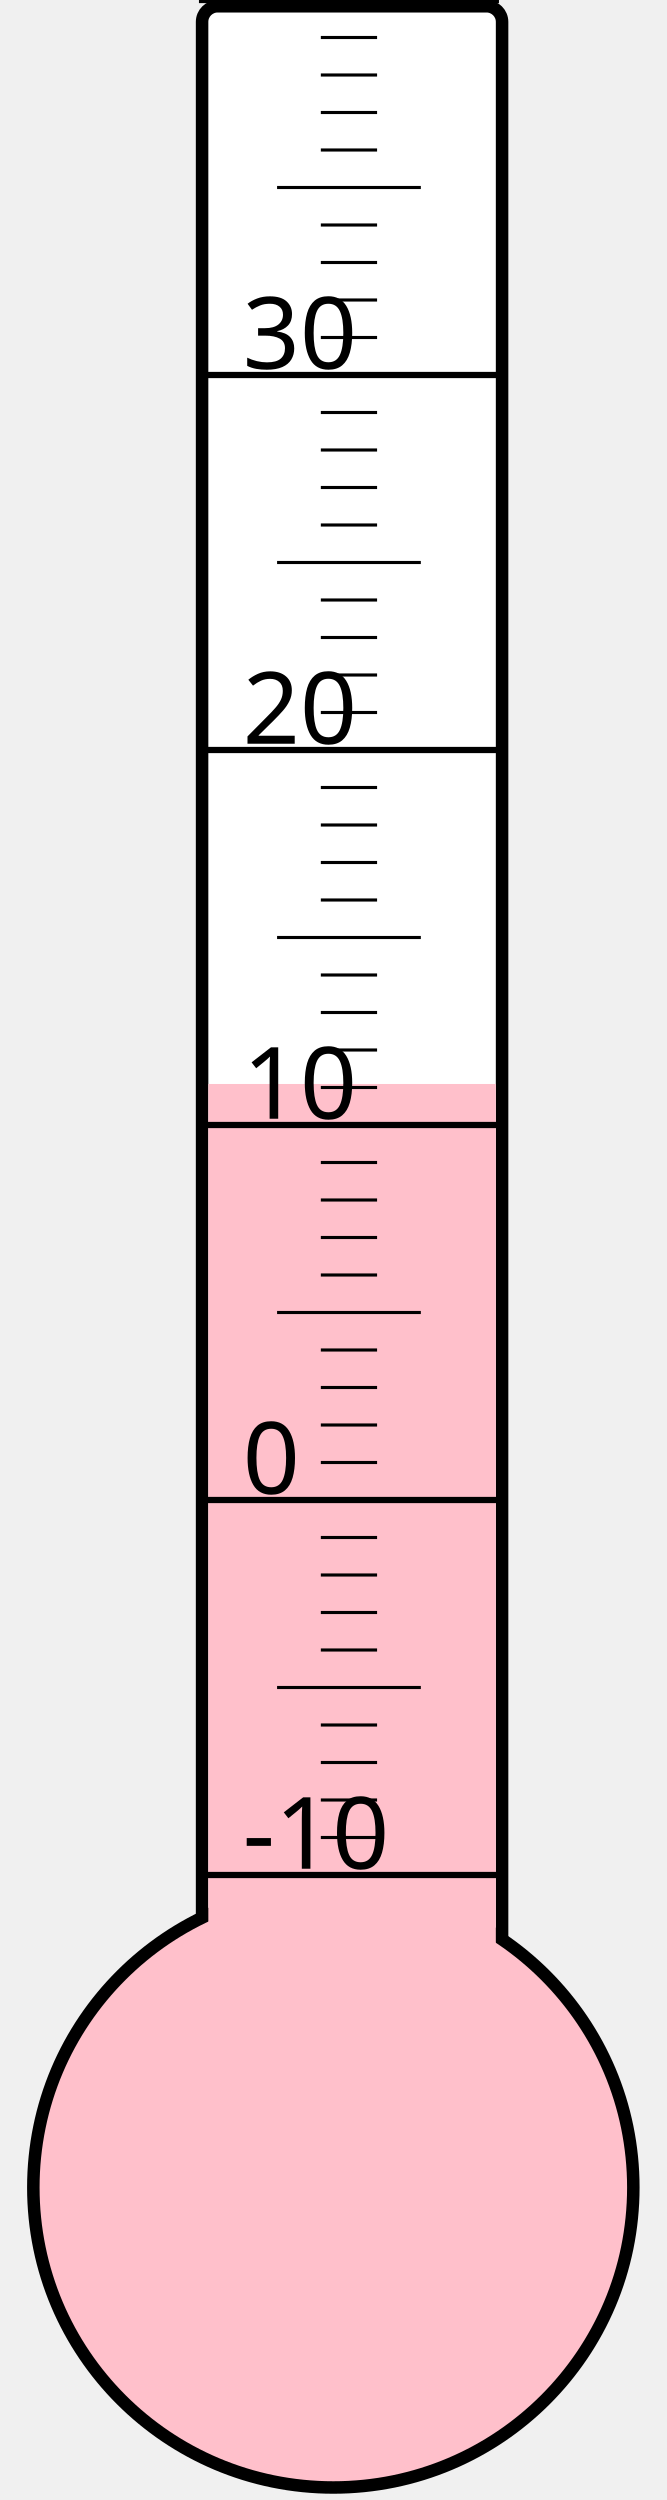
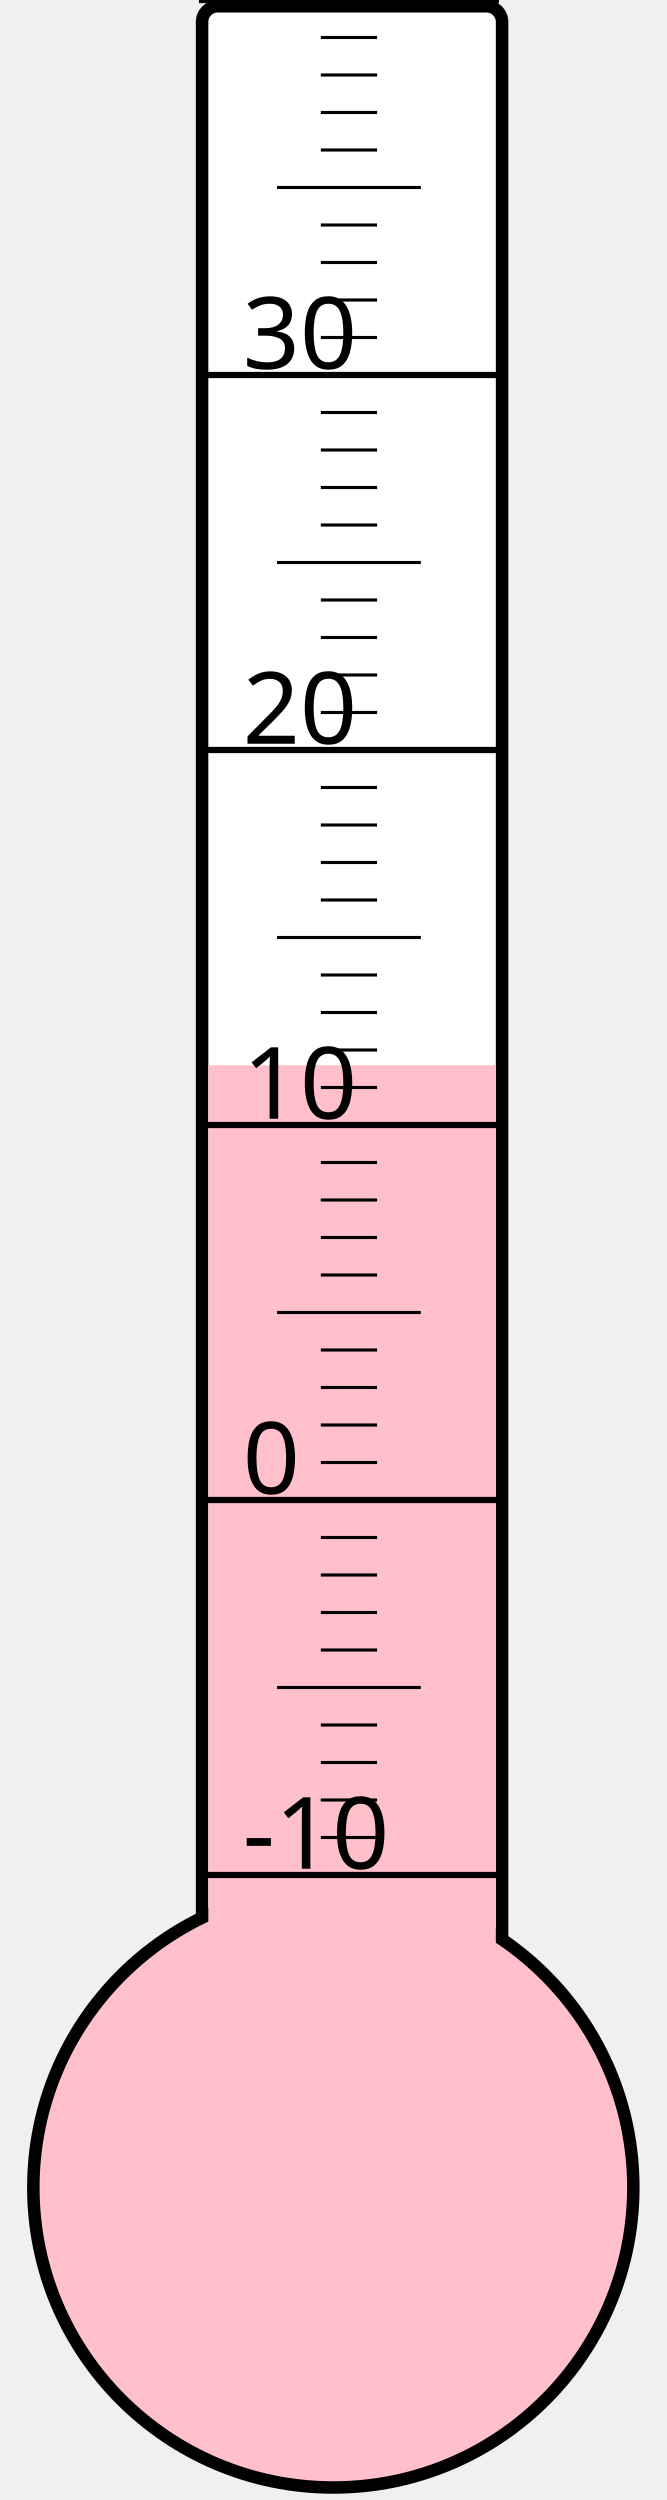
<svg xmlns="http://www.w3.org/2000/svg" width="40px" height="150px" viewBox="0 0 200 800">
  <rect width="200" height="800" x="0" y="0" style="fill: #ffffeb; fill-opacity: 0;" />
  <rect width="96" height="680" x="58" y="2" rx="5" ry="5" style="fill: white; fill-opacity: 1; stroke: black; stroke-width: 4;" />
  <circle cx="100" cy="700" r="96" style="fill: pink; stroke: black; stroke-width: 4;" />
-   <rect width="92" height="353.125" x="60" y="346.875" style="fill: pink; fill-opacity: 1; stroke-width: 0;" />
+   <rect width="92" height="359.125" x="60" y="340.875" style="fill: pink; fill-opacity: 1; stroke-width: 0;" />
  <text x="71" y="598" style="font-family: sans-serif; font-size: 24pt;">-10</text>
  <text x="71" y="478" style="font-family: sans-serif; font-size: 24pt;">0</text>
  <text x="71" y="358" style="font-family: sans-serif; font-size: 24pt;">10</text>
  <text x="71" y="238" style="font-family: sans-serif; font-size: 24pt;">20</text>
  <text x="71" y="118" style="font-family: sans-serif; font-size: 24pt;">30</text>
  <g style="stroke: black;">
    <line x1="57" y1="600" x2="153" y2="600" style="stroke-width: 2;" />
    <line x1="96" y1="588" x2="114" y2="588" style="stroke-width: 1;" />
    <line x1="96" y1="576" x2="114" y2="576" style="stroke-width: 1;" />
    <line x1="96" y1="564" x2="114" y2="564" style="stroke-width: 1;" />
    <line x1="96" y1="552" x2="114" y2="552" style="stroke-width: 1;" />
    <line x1="82" y1="540" x2="128" y2="540" style="stroke-width: 1;" />
    <line x1="96" y1="528" x2="114" y2="528" style="stroke-width: 1;" />
    <line x1="96" y1="516" x2="114" y2="516" style="stroke-width: 1;" />
    <line x1="96" y1="504" x2="114" y2="504" style="stroke-width: 1;" />
    <line x1="96" y1="492" x2="114" y2="492" style="stroke-width: 1;" />
    <line x1="57" y1="480" x2="153" y2="480" style="stroke-width: 2;" />
    <line x1="96" y1="468" x2="114" y2="468" style="stroke-width: 1;" />
    <line x1="96" y1="456" x2="114" y2="456" style="stroke-width: 1;" />
    <line x1="96" y1="444" x2="114" y2="444" style="stroke-width: 1;" />
    <line x1="96" y1="432" x2="114" y2="432" style="stroke-width: 1;" />
    <line x1="82" y1="420" x2="128" y2="420" style="stroke-width: 1;" />
    <line x1="96" y1="408" x2="114" y2="408" style="stroke-width: 1;" />
    <line x1="96" y1="396" x2="114" y2="396" style="stroke-width: 1;" />
    <line x1="96" y1="384" x2="114" y2="384" style="stroke-width: 1;" />
    <line x1="96" y1="372" x2="114" y2="372" style="stroke-width: 1;" />
    <line x1="57" y1="360" x2="153" y2="360" style="stroke-width: 2;" />
    <line x1="96" y1="348" x2="114" y2="348" style="stroke-width: 1;" />
    <line x1="96" y1="336" x2="114" y2="336" style="stroke-width: 1;" />
    <line x1="96" y1="324" x2="114" y2="324" style="stroke-width: 1;" />
    <line x1="96" y1="312" x2="114" y2="312" style="stroke-width: 1;" />
    <line x1="82" y1="300" x2="128" y2="300" style="stroke-width: 1;" />
    <line x1="96" y1="288" x2="114" y2="288" style="stroke-width: 1;" />
    <line x1="96" y1="276" x2="114" y2="276" style="stroke-width: 1;" />
    <line x1="96" y1="264" x2="114" y2="264" style="stroke-width: 1;" />
    <line x1="96" y1="252" x2="114" y2="252" style="stroke-width: 1;" />
    <line x1="57" y1="240" x2="153" y2="240" style="stroke-width: 2;" />
    <line x1="96" y1="228" x2="114" y2="228" style="stroke-width: 1;" />
    <line x1="96" y1="216" x2="114" y2="216" style="stroke-width: 1;" />
    <line x1="96" y1="204" x2="114" y2="204" style="stroke-width: 1;" />
    <line x1="96" y1="192" x2="114" y2="192" style="stroke-width: 1;" />
    <line x1="82" y1="180" x2="128" y2="180" style="stroke-width: 1;" />
    <line x1="96" y1="168" x2="114" y2="168" style="stroke-width: 1;" />
    <line x1="96" y1="156" x2="114" y2="156" style="stroke-width: 1;" />
    <line x1="96" y1="144" x2="114" y2="144" style="stroke-width: 1;" />
    <line x1="96" y1="132" x2="114" y2="132" style="stroke-width: 1;" />
    <line x1="57" y1="120" x2="153" y2="120" style="stroke-width: 2;" />
    <line x1="96" y1="108" x2="114" y2="108" style="stroke-width: 1;" />
    <line x1="96" y1="96" x2="114" y2="96" style="stroke-width: 1;" />
    <line x1="96" y1="84" x2="114" y2="84" style="stroke-width: 1;" />
    <line x1="96" y1="72" x2="114" y2="72" style="stroke-width: 1;" />
    <line x1="82" y1="60" x2="128" y2="60" style="stroke-width: 1;" />
    <line x1="96" y1="48" x2="114" y2="48" style="stroke-width: 1;" />
    <line x1="96" y1="36" x2="114" y2="36" style="stroke-width: 1;" />
    <line x1="96" y1="24" x2="114" y2="24" style="stroke-width: 1;" />
    <line x1="96" y1="12" x2="114" y2="12" style="stroke-width: 1;" />
    <line x1="57" y1="0" x2="153" y2="0" style="stroke-width: 2;" />
  </g>
</svg>
